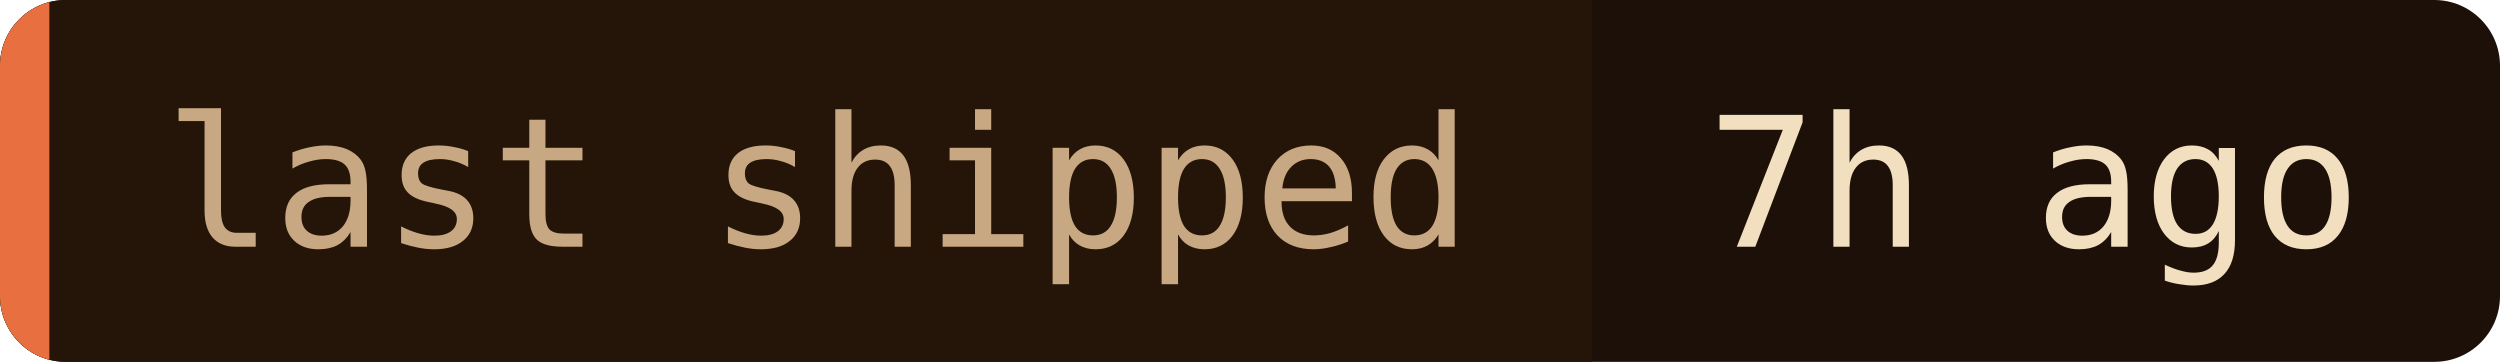
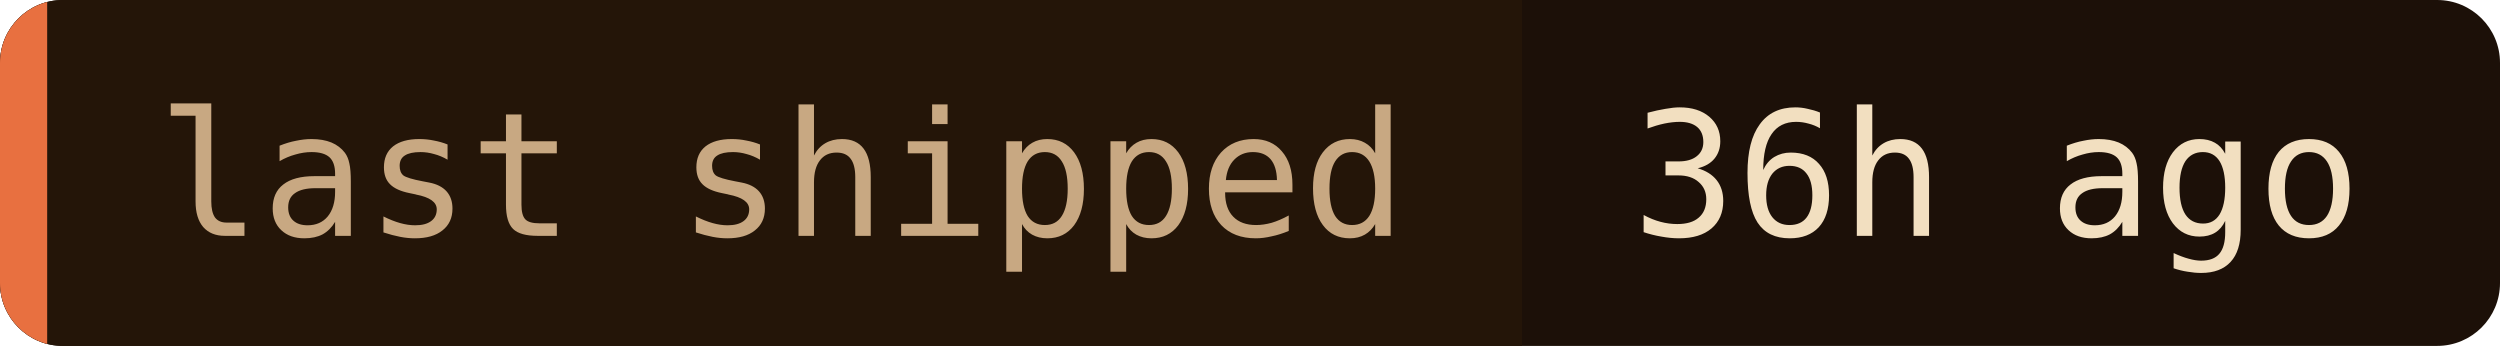
- <svg xmlns="http://www.w3.org/2000/svg" width="152" height="22" role="img" aria-label="last shipped: 7h ago">
+ <svg xmlns="http://www.w3.org/2000/svg" width="159" height="22" role="img" aria-label="last shipped: 36h ago">
  <clipPath id="c">
-     <rect width="152" height="22" rx="4" />
+     <rect width="159" height="22" rx="4" />
  </clipPath>
  <g clip-path="url(#c)">
-     <rect width="152" height="22" fill="#1c1008" />
+     <rect width="159" height="22" fill="#1c1008" />
    <rect width="96.8" height="22" fill="#241508" />
    <rect width="3" height="22" fill="#e87040" />
  </g>
  <g font-family="'JetBrains Mono', 'Fira Code', ui-monospace, SFMono-Regular, Menlo, monospace" font-size="11">
    <text x="10" y="15" fill="#c8a882">last shipped</text>
-     <text x="103.8" y="15" fill="#f2dfc0">7h ago</text>
+     <text x="103.8" y="15" fill="#f2dfc0">36h ago</text>
  </g>
</svg>
